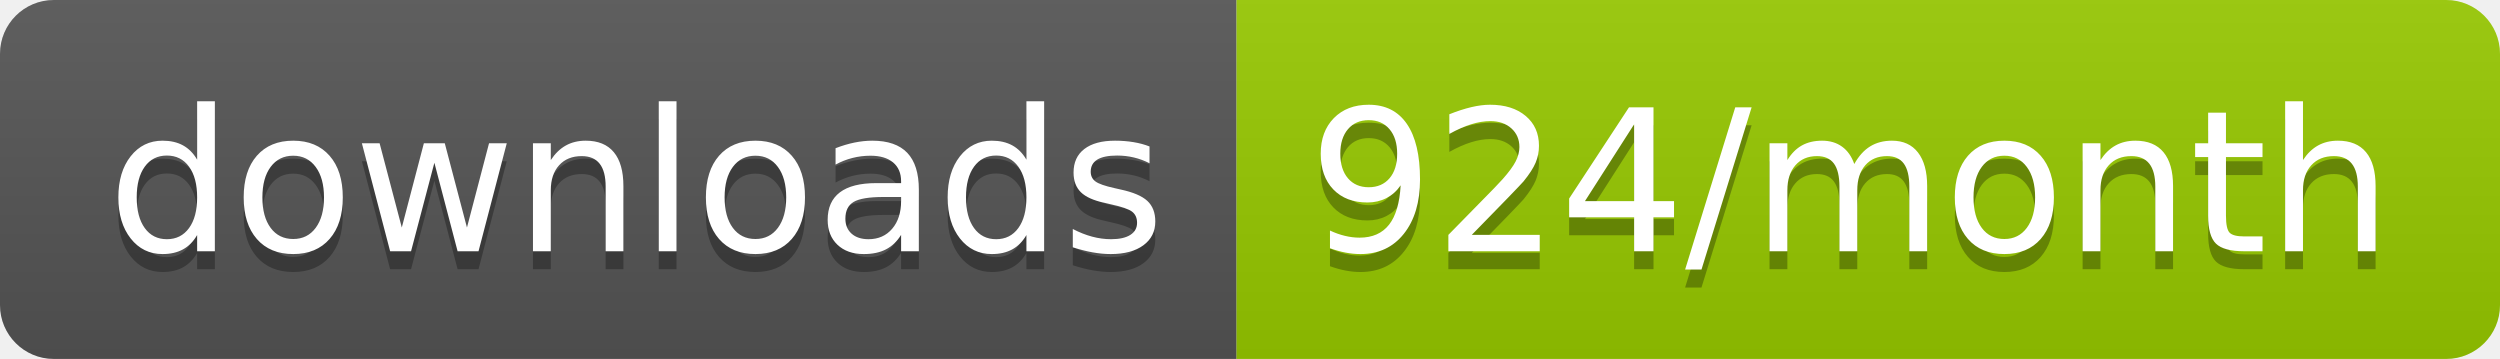
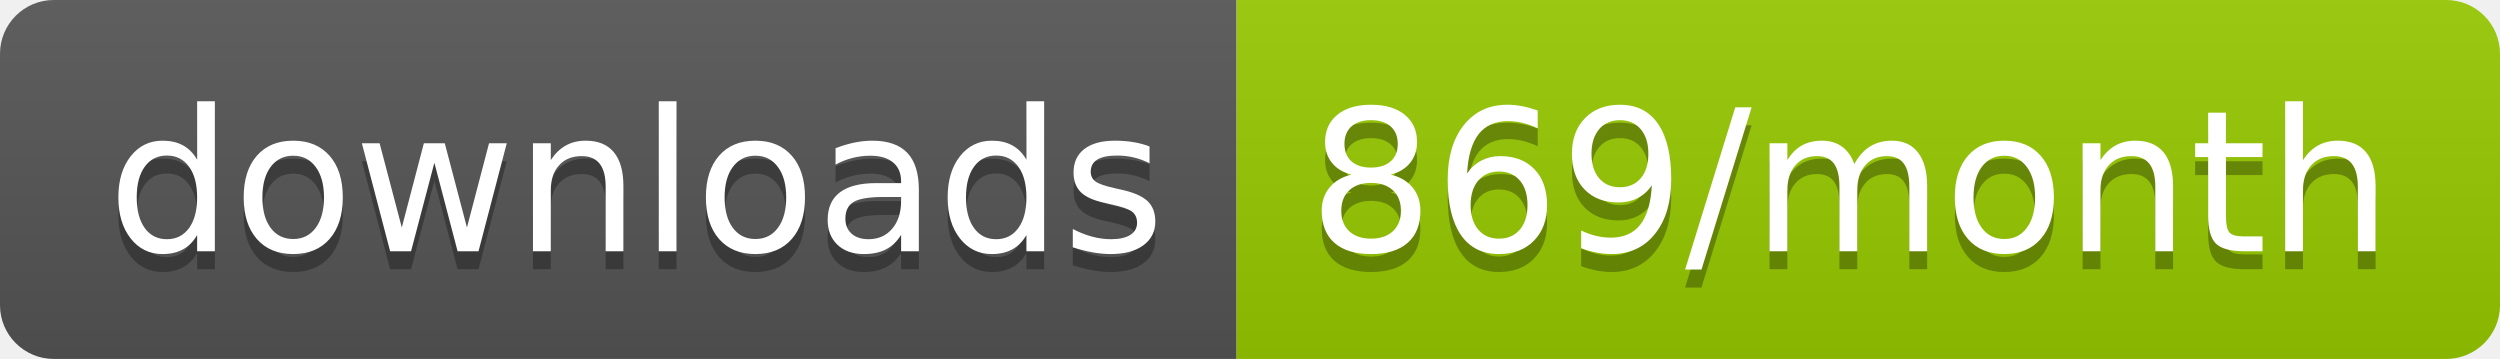
<svg xmlns="http://www.w3.org/2000/svg" width="139.3" height="20">
  <linearGradient id="smooth" x2="0" y2="100%">
    <stop offset="0" stop-color="#bbb" stop-opacity=".1" />
    <stop offset="1" stop-opacity=".1" />
  </linearGradient>
  <clipPath id="round">
    <rect width="139.3" height="20" rx="3" fill="#fff" />
  </clipPath>
  <g clip-path="url(#round)">
    <rect width="68.9" height="20" fill="#555" />
    <rect x="68.9" width="70.4" height="20" fill="#97CA00" />
    <rect width="139.3" height="20" fill="url(#smooth)" />
  </g>
  <g fill="#fff" text-anchor="middle" font-family="DejaVu Sans,Verdana,Geneva,sans-serif" font-size="110">
    <text x="354.5" y="150" fill="#010101" fill-opacity=".3" transform="scale(0.1)" textLength="589.0" lengthAdjust="spacing">downloads</text>
    <text x="354.5" y="140" transform="scale(0.1)" textLength="589.0" lengthAdjust="spacing">downloads</text>
-     <text x="1031.0" y="150" fill="#010101" fill-opacity=".3" transform="scale(0.1)" textLength="604.0" lengthAdjust="spacing">924/month</text>
-     <text x="1031.0" y="140" transform="scale(0.1)" textLength="604.0" lengthAdjust="spacing">924/month</text>
+     <text x="1031.0" y="150" fill="#010101" fill-opacity=".3" transform="scale(0.1)" textLength="604.0" lengthAdjust="spacing">869/month</text>
+     <text x="1031.0" y="140" transform="scale(0.1)" textLength="604.0" lengthAdjust="spacing">869/month</text>
  </g>
</svg>
